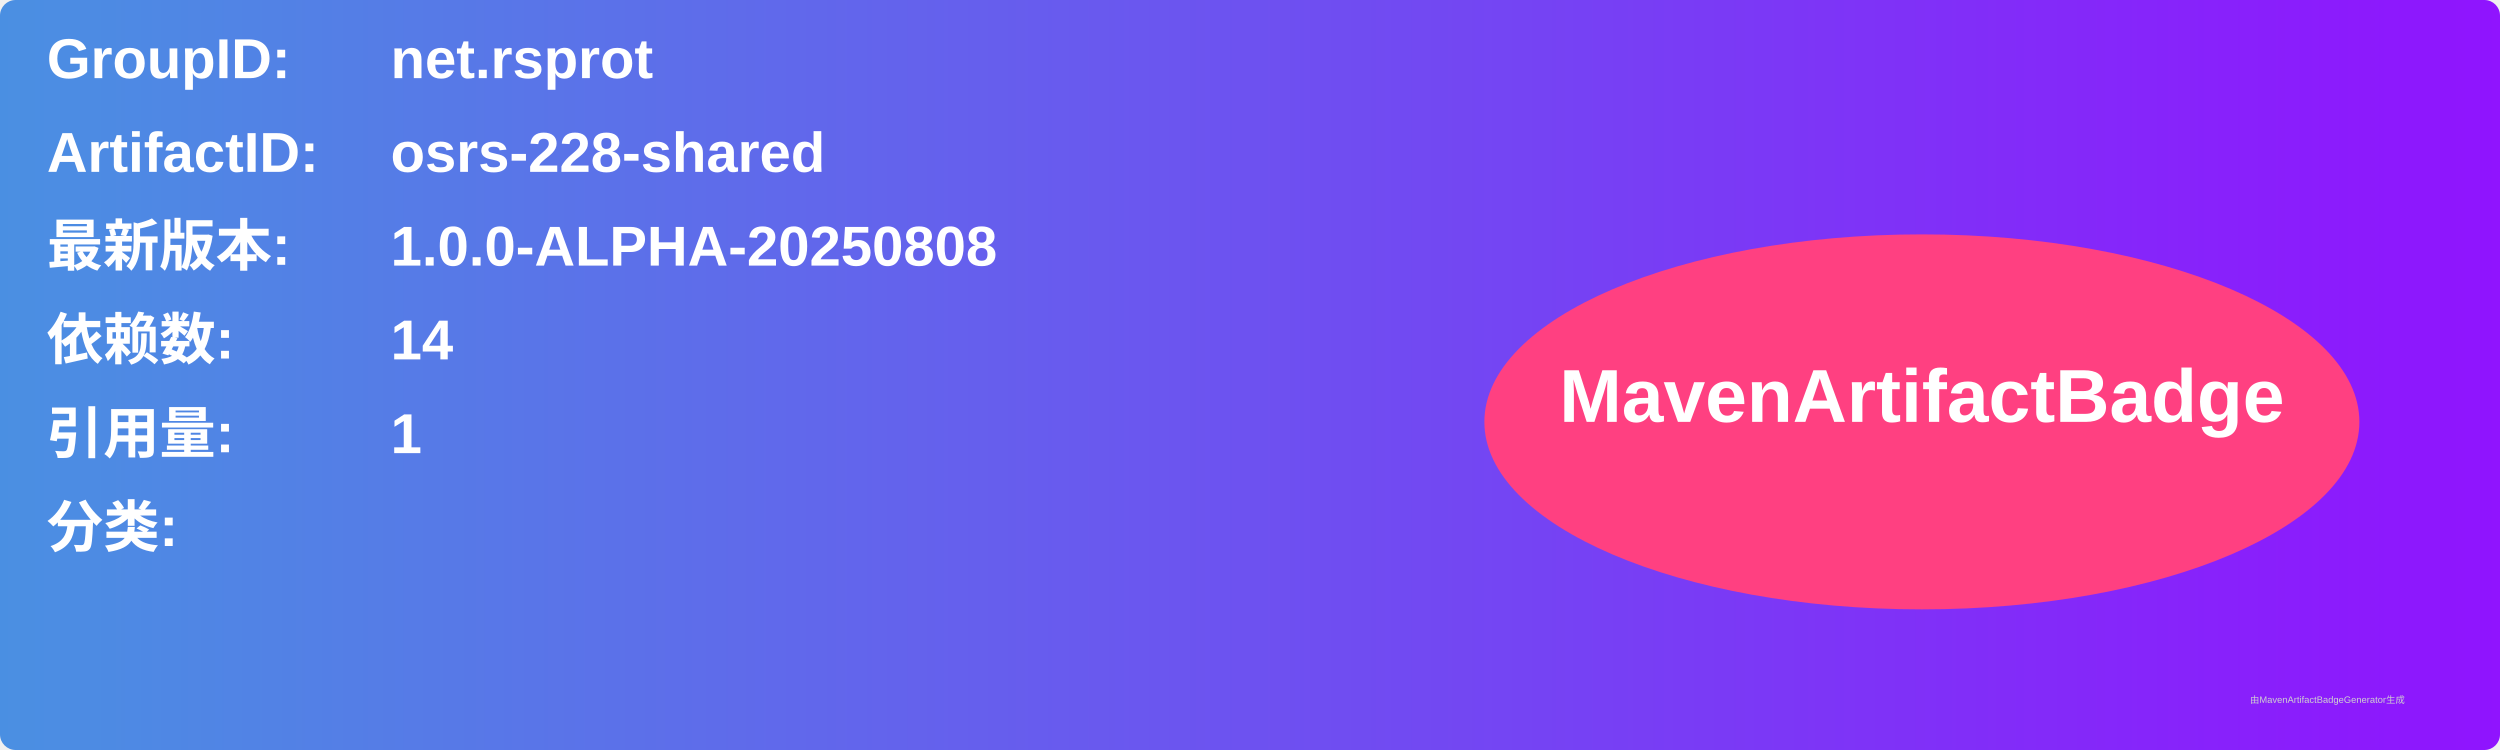
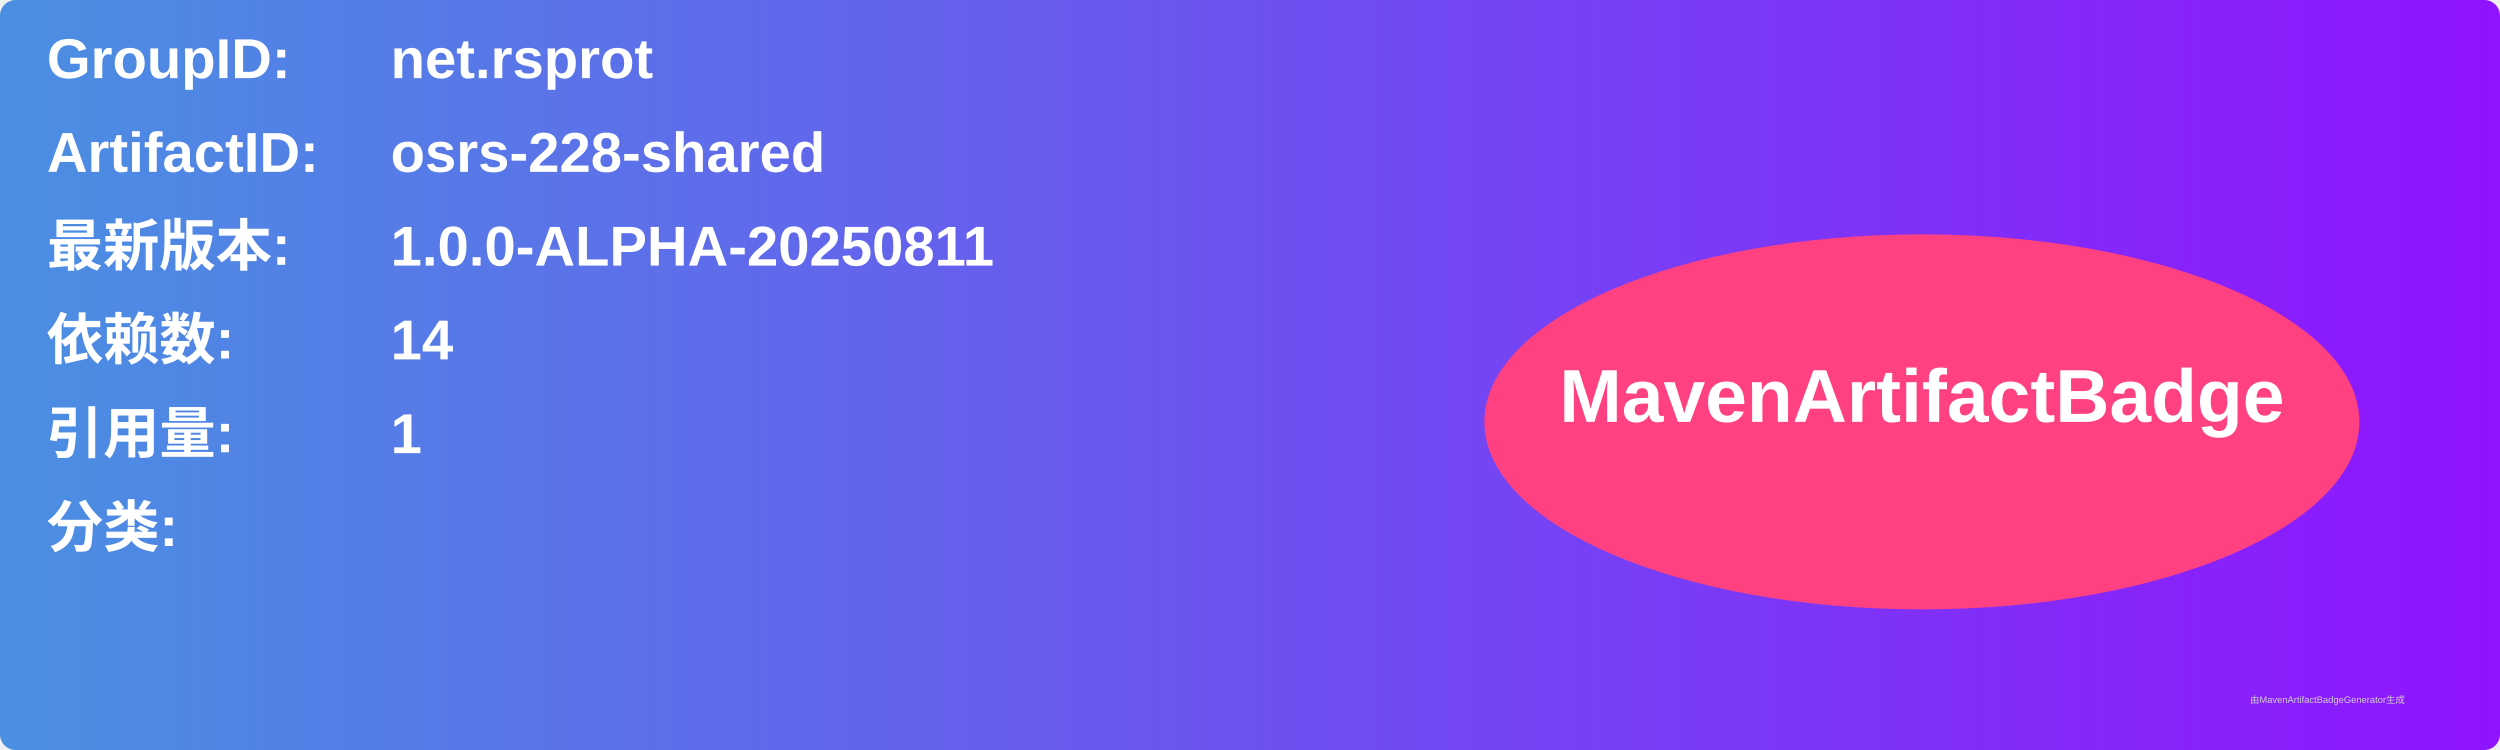
<svg xmlns="http://www.w3.org/2000/svg" width="800" height="240" viewBox="0 0 800 240">
  <linearGradient id="grad" x1="0%" y1="0%" x2="100%" y2="0%">
    <stop offset="0%" stop-color="#4a90e2" />
    <stop offset="100%" stop-color="#9013fe" />
  </linearGradient>
  <rect width="100%" height="100%" rx="5" ry="5" fill="url(#grad)" />
  <g transform="translate(15, 15)">
    <text x="0" y="10" font-family="Arial" font-size="18" fill="white" font-weight="bold" width="260">GroupID:</text>
    <text x="110" y="10" font-family="Arial" font-size="18" fill="white" font-weight="bold" width="460">net.rsprot</text>
    <text x="0" y="40" font-family="Arial" font-size="18" fill="white" font-weight="bold" width="260">ArtifactID:</text>
    <text x="110" y="40" font-family="Arial" font-size="18" fill="white" font-weight="bold" width="460">osrs-228-shared</text>
    <text x="0" y="70" font-family="Arial" font-size="18" fill="white" font-weight="bold">最新版本:</text>
    <text x="110" y="70" font-family="Arial" font-size="18" fill="white" font-weight="bold">
-       <tspan font-weight="bold">1.0.0-ALPHA-20250808</tspan>
+       <tspan font-weight="bold">1.0.0-ALPHA-20250811</tspan>
    </text>
    <text x="0" y="100" font-family="Arial" font-size="18" fill="white" font-weight="bold">依赖数: </text>
    <text x="110" y="100" font-family="Arial" font-size="18" fill="white">
      <tspan font-weight="bold">14</tspan>
    </text>
    <text x="0" y="130" font-family="Arial" font-size="18" fill="white" font-weight="bold">引用量: </text>
    <text x="110" y="130" font-family="Arial" font-size="18" fill="white">
      <tspan font-weight="bold">1</tspan>
    </text>
    <text x="0" y="160" font-family="Arial" font-size="18" fill="white" font-weight="bold">分类:</text>
    <text x="10" y="190" font-family="Arial" font-size="10" fill="white">
      <tspan font-weight="bold" />
    </text>
    <ellipse cx="600" cy="120" rx="140" ry="60" fill="#ff4081" />
    <text x="600" y="120" text-anchor="middle" font-family="Arial" font-size="24" fill="white" font-weight="bold">MavenArtifactBadge</text>
  </g>
  <text x="720" y="225" font-family="Arial" font-size="3" fill="#d0d0d0">由MavenArtifactBadgeGenerator生成</text>
</svg>
